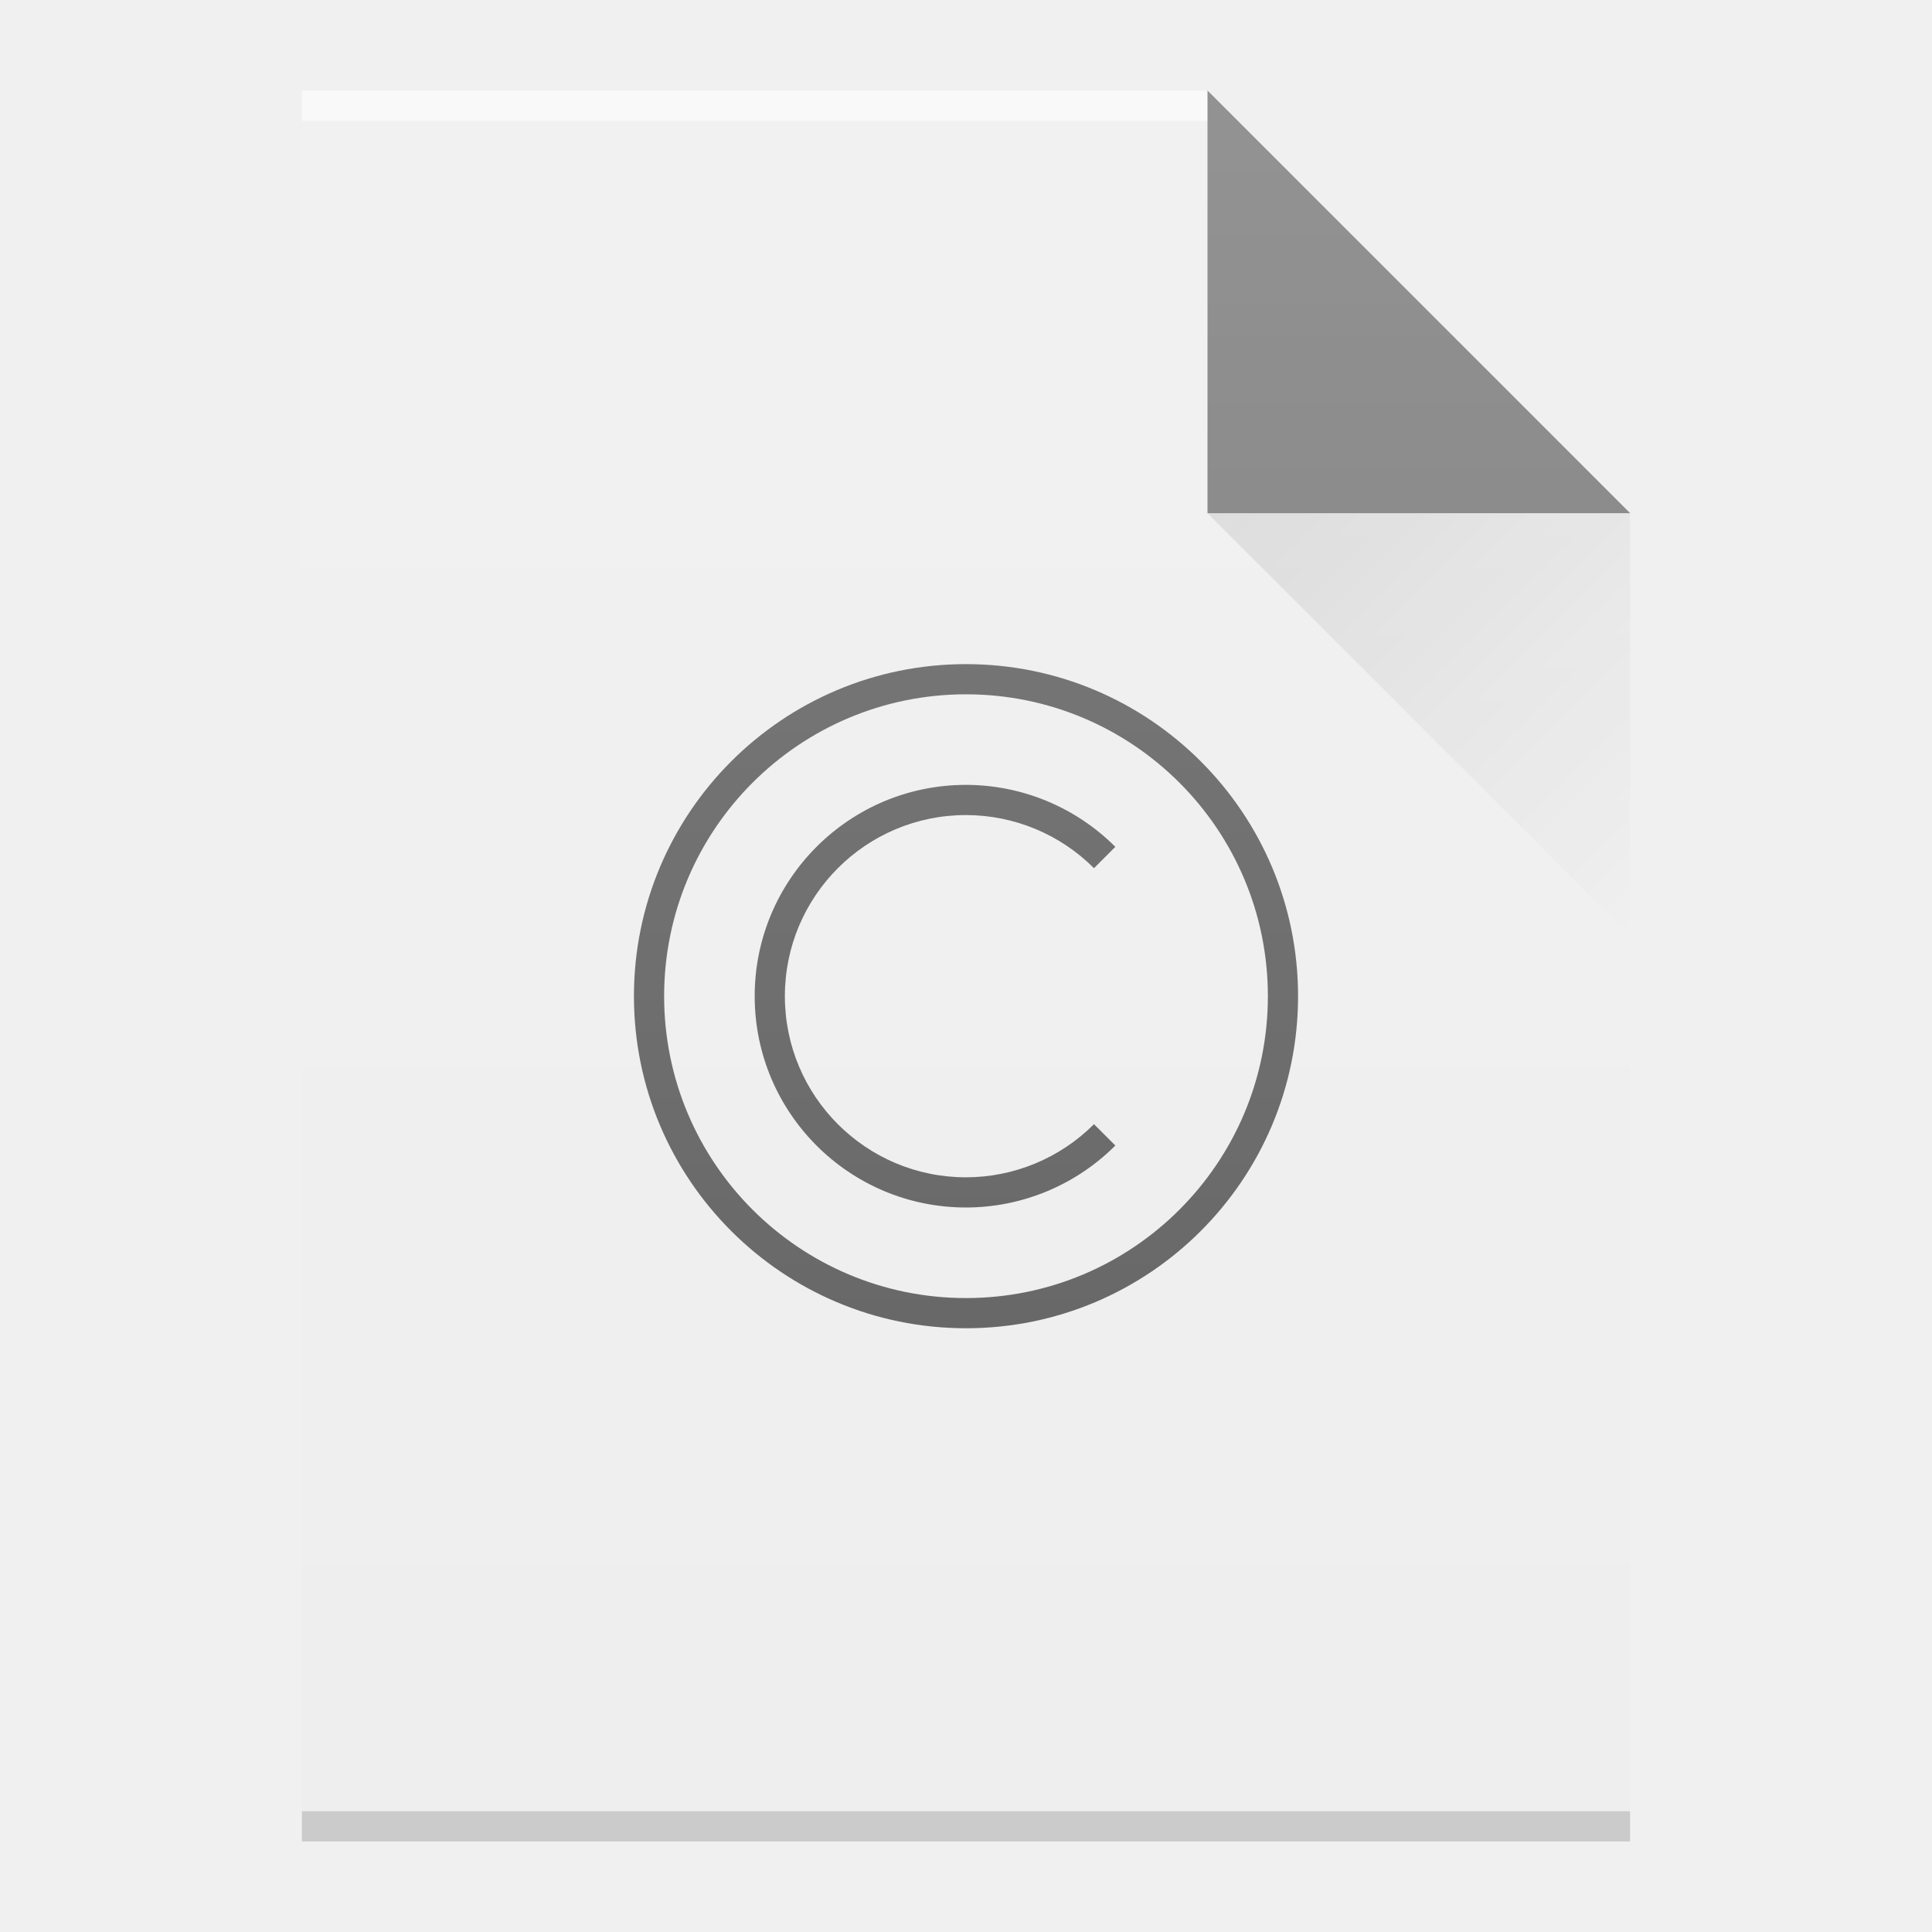
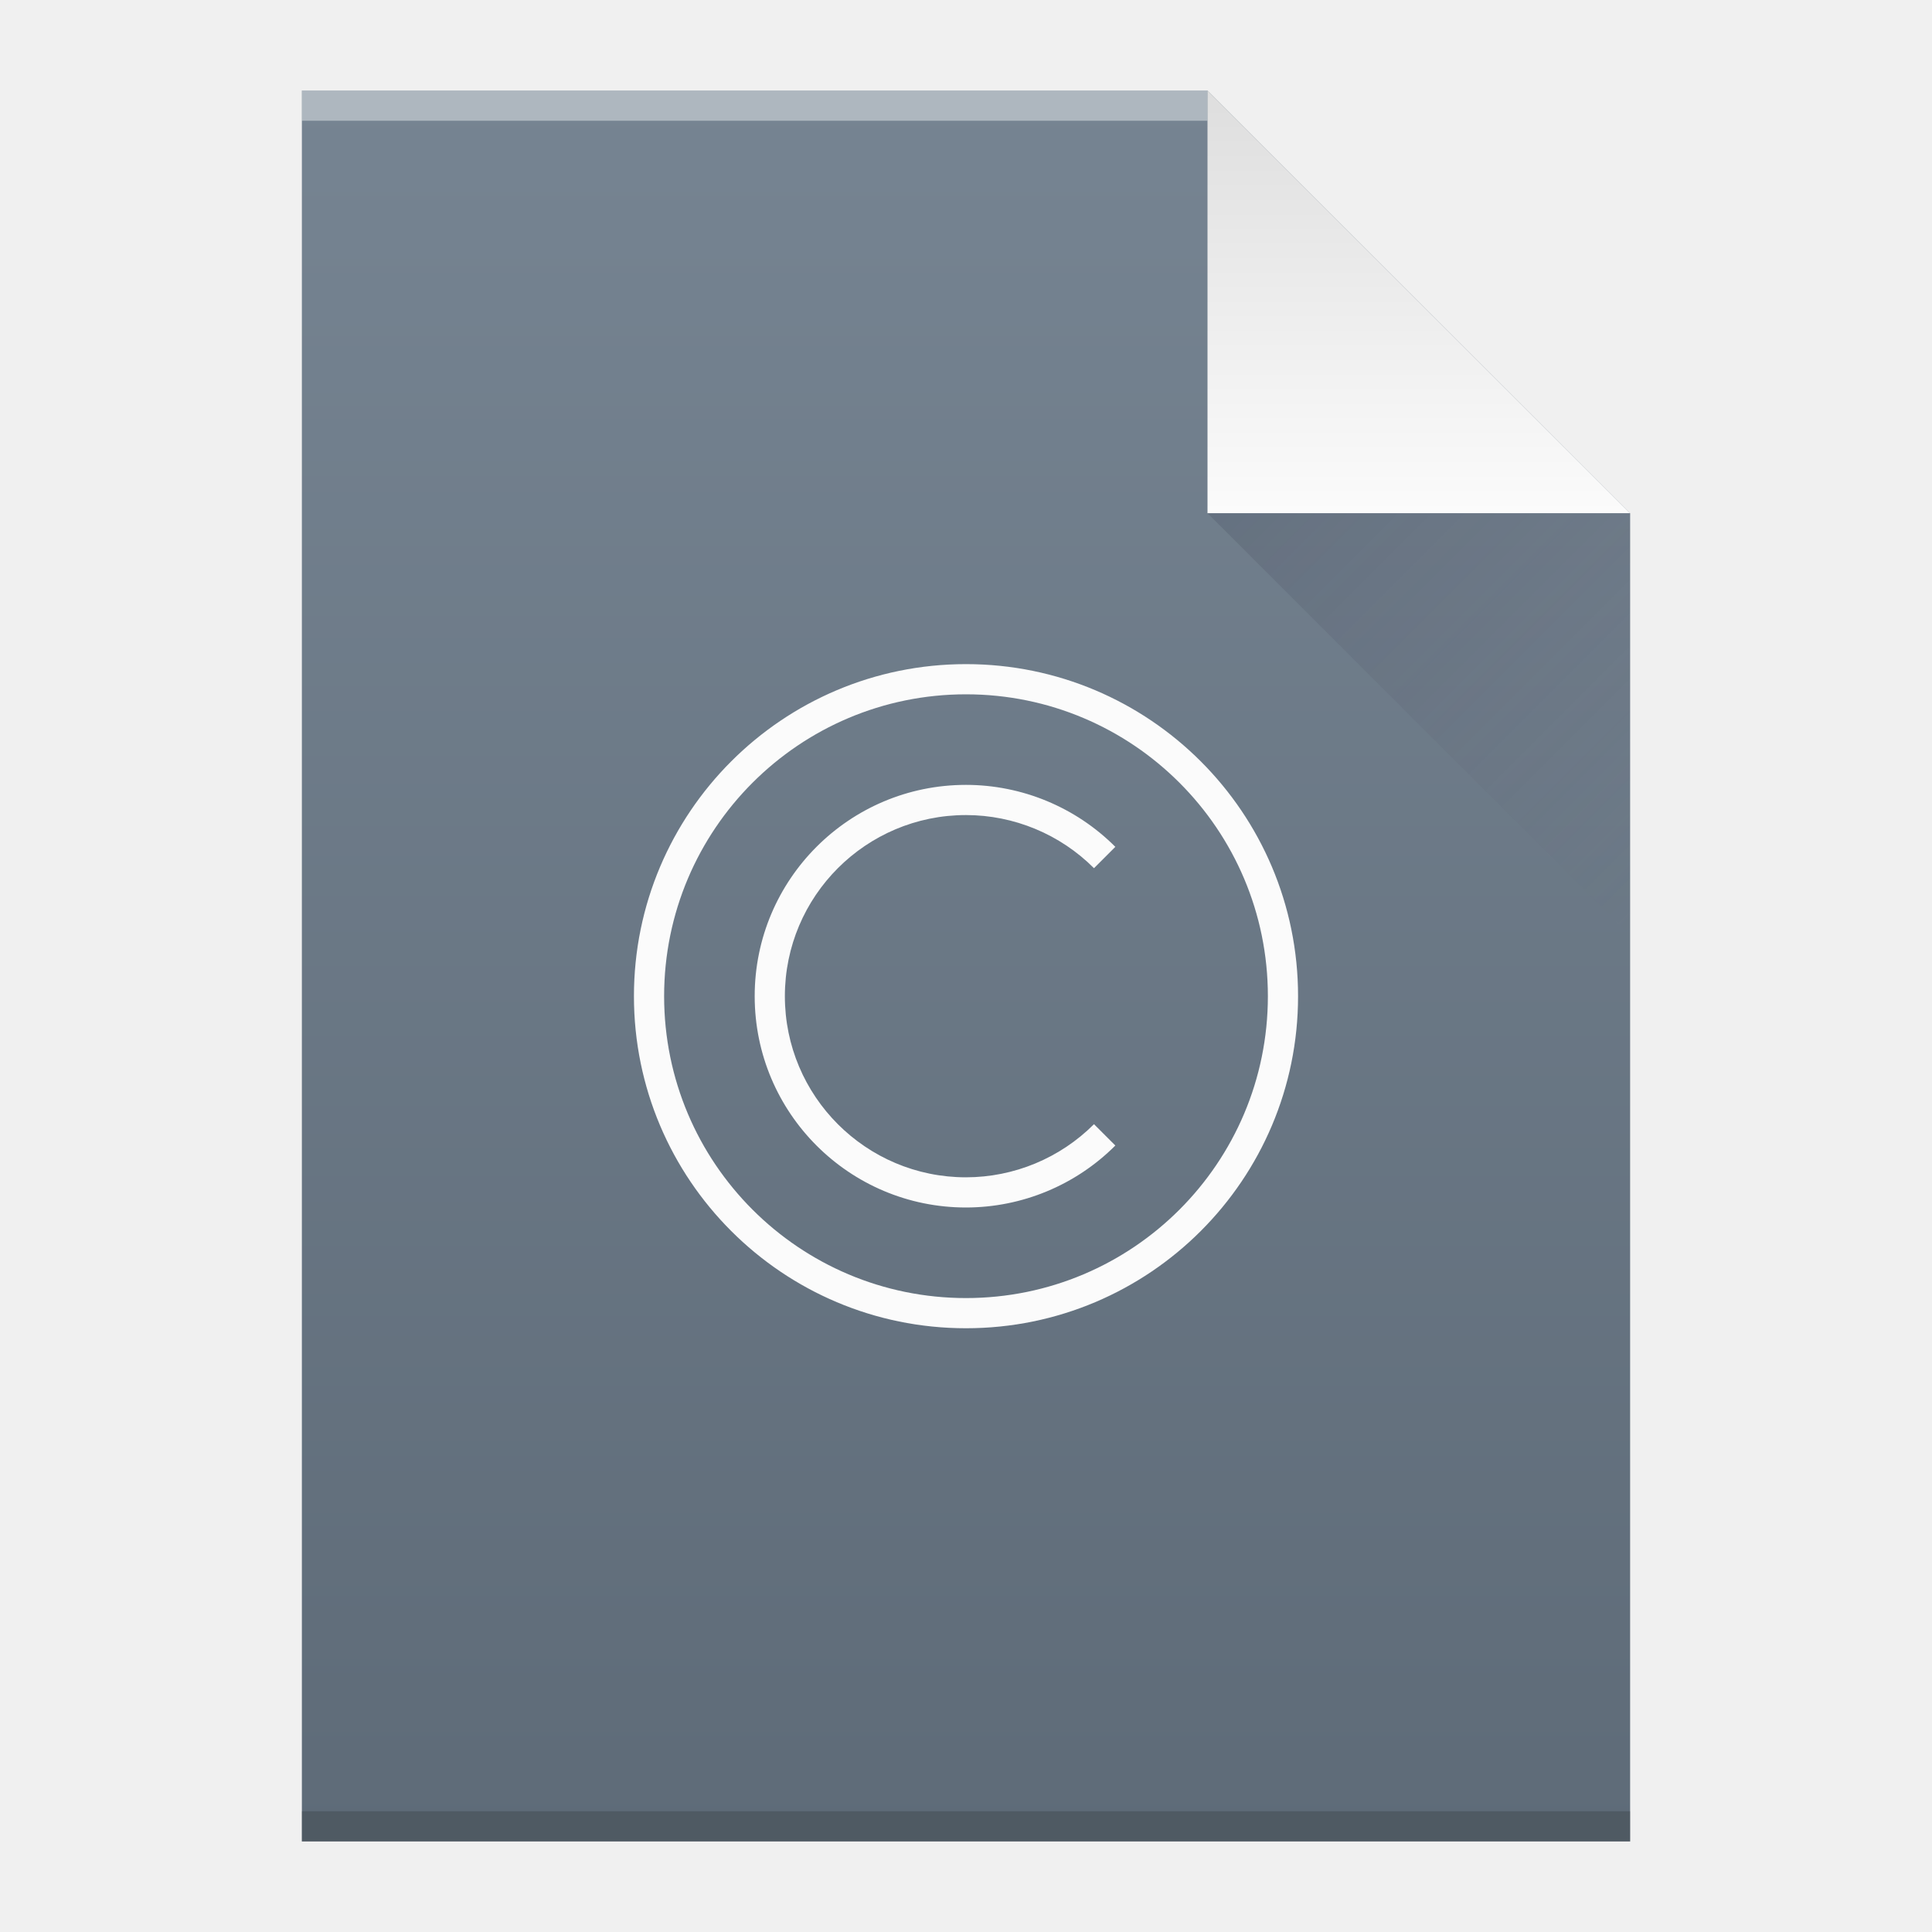
- <svg xmlns="http://www.w3.org/2000/svg" xmlns:xlink="http://www.w3.org/1999/xlink" width="64" viewBox="0 0 64 64" height="64" id="svg2" version="1.1">
-   <defs id="defs4">
+ <svg xmlns="http://www.w3.org/2000/svg" width="64" viewBox="0 0 64 64" height="64">
+   <defs>
    <linearGradient id="a" y1="3" y2="61" x2="0" gradientUnits="userSpaceOnUse" gradientTransform="matrix(1 0 0-1 0 64)">
-       <stop stop-color="#5e6b78" id="stop7" />
-       <stop offset="1" stop-color="#768492" id="stop9" />
+       <stop stop-color="#5e6b78" />
+       <stop offset="1" stop-color="#768492" />
    </linearGradient>
    <linearGradient id="b" y1="61" y2="47" x2="0" gradientUnits="userSpaceOnUse" gradientTransform="matrix(1 0 0-1 0 64)">
-       <stop stop-color="#dedede" id="stop12" />
-       <stop offset="1" stop-color="#fbfbfb" id="stop14" />
+       <stop stop-color="#dedede" />
+       <stop offset="1" stop-color="#fbfbfb" />
    </linearGradient>
    <linearGradient id="c" y1="17" x1="40" y2="31" x2="54" gradientUnits="userSpaceOnUse">
-       <stop stop-color="#383e51" id="stop17" />
-       <stop offset="1" stop-color="#655c6f" stop-opacity="0" id="stop19" />
+       <stop stop-color="#383e51" />
+       <stop offset="1" stop-color="#655c6f" stop-opacity="0" />
    </linearGradient>
-     <linearGradient id="linearGradient6251">
-       <stop style="stop-color:#ffffff;stop-opacity:0" offset="0" id="stop6253" />
-       <stop style="stop-color:#ffffff;stop-opacity:0.2" offset="1" id="stop6255" />
-     </linearGradient>
-     <linearGradient id="linearGradient9654">
-       <stop style="stop-color:#060606;stop-opacity:1" offset="0" id="stop9656" />
-       <stop style="stop-color:#000000;stop-opacity:0" offset="1" id="stop9658" />
-     </linearGradient>
-     <linearGradient y2="31" x2="54" y1="17" x1="40" gradientTransform="translate(50.00001,-2.8862061e-5)" gradientUnits="userSpaceOnUse" id="linearGradient7912" xlink:href="#linearGradient9654" />
-     <linearGradient y2="336.362" x2="58" y1="392.362" x1="58" gradientTransform="translate(2.000006,-332.3622)" gradientUnits="userSpaceOnUse" id="linearGradient7916" xlink:href="#linearGradient6251" />
  </defs>
-   <g id="g4279" transform="translate(-50,0)">
-     <path d="m 60,61 0,-58 30,0 14,14 0,30 0,14 -14,0 -30,0 z" id="path7348" style="fill:#eeeeee;fill-opacity:1" />
-     <rect transform="scale(1,-1)" id="rect7350" style="opacity:0.6;fill:#ffffff;fill-opacity:1" height="1" y="-4" x="60" width="30" />
-     <rect transform="scale(1,-1)" id="rect7352" style="opacity:0.15;fill:#000000;fill-opacity:1" height="1" y="-61" x="60" width="44" />
-     <path d="M 104,17 90,3 l 0,14 z" id="path7354" style="opacity:0.5;fill:#000000;fill-opacity:1;fill-rule:evenodd" />
-     <path style="opacity:0.1;fill:url(#linearGradient7912);fill-rule:evenodd" id="path7624" d="m 90,17 14,14 0,-14 z" />
-     <path d="m 82,22 c -6.075,0 -11,4.925 -11,11 0,6.075 4.925,11 11,11 6.075,0 11,-4.925 11,-11 0,-6.075 -4.925,-11 -11,-11 z m 0,1 c 5.523,0 10,4.477 10,10 0,5.523 -4.477,10 -10,10 -5.523,0 -10,-4.477 -10,-10 0,-5.523 4.477,-10 10,-10 z m 0,3 a 7,7 0 0 0 -7,7 7,7 0 0 0 7,7 7,7 0 0 0 4.947,-2.053 L 86.24,37.24 A 6,6 0 0 1 82,39 a 6,6 0 0 1 -6,-6 6,6 0 0 1 6,-6 6,6 0 0 1 4.24,1.76 l 0.707,-0.707 A 7,7 0 0 0 82,26 Z" id="path14537" style="color:#000000;clip-rule:nonzero;display:inline;overflow:visible;visibility:visible;opacity:0.6;isolation:auto;mix-blend-mode:normal;color-interpolation:sRGB;color-interpolation-filters:linearRGB;solid-color:#000000;solid-opacity:1;fill:#000000;fill-opacity:1;fill-rule:nonzero;stroke-width:1;stroke-linecap:butt;stroke-linejoin:miter;stroke-miterlimit:4;stroke-dasharray:none;stroke-dashoffset:0;stroke-opacity:1;color-rendering:auto;image-rendering:auto;shape-rendering:auto;text-rendering:auto;enable-background:accumulate" />
-     <path style="fill:url(#linearGradient7916);fill-opacity:1" id="path7628" d="m 60,61 0,-58 30,0 14,14 0,30 0,14 -14,0 -30,0 z" />
+   <path fill="url(#a)" d="m10 61v-58h30l14 14v44h-14z" />
+   <g transform="scale(1-1)">
+     <rect width="30" x="10" y="-4" fill="#ffffff" height="1" fill-opacity=".412" />
+     <rect width="44" x="10" y="-61" fill="#2e3132" height="1" fill-opacity=".294" />
  </g>
+   <g fill-rule="evenodd">
+     <path fill="url(#b)" d="m54 17l-14-14v14z" />
+     <path opacity=".2" fill="url(#c)" d="m40 17l14 14v-14z" />
+   </g>
+   <path fill="#fbfbfb" d="m32 22c-6.075 0-11 4.925-11 11 0 6.075 4.925 11 11 11 6.075 0 11-4.925 11-11 0-6.075-4.925-11-11-11m0 1c5.523 0 10 4.477 10 10 0 5.523-4.477 10-10 10-5.523 0-10-4.477-10-10 0-5.523 4.477-10 10-10m0 3a7 7 0 0 0 -7 7 7 7 0 0 0 7 7 7 7 0 0 0 4.947 -2.053l-.707-.707a6 6 0 0 1 -4.24 1.76 6 6 0 0 1 -6 -6 6 6 0 0 1 6 -6 6 6 0 0 1 4.24 1.76l.707-.707a7 7 0 0 0 -4.947 -2.053" />
</svg>
